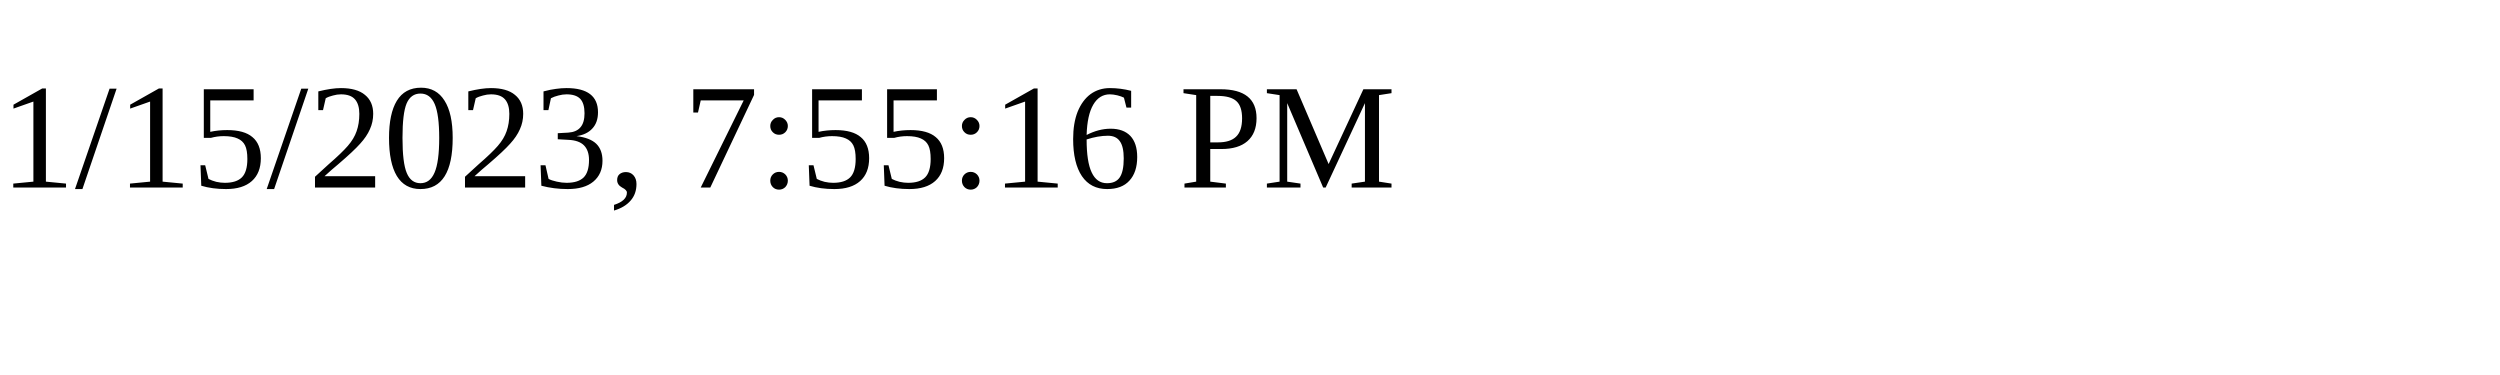
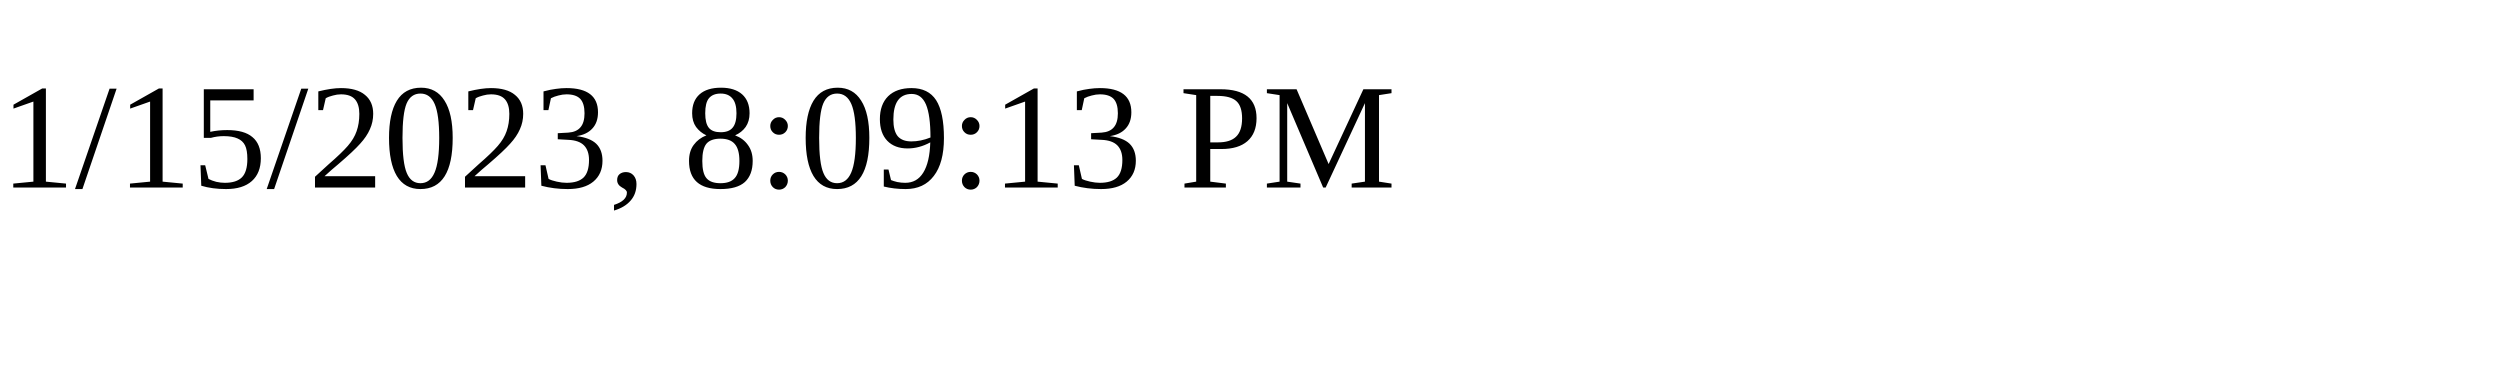
<svg xmlns="http://www.w3.org/2000/svg" height="30" width="200">
-   <text x="0" y="15">1/15/2023, 7:55:16 PM</text>
+   <text x="0" y="15">1/15/2023, 8:09:13 PM</text>
</svg>
